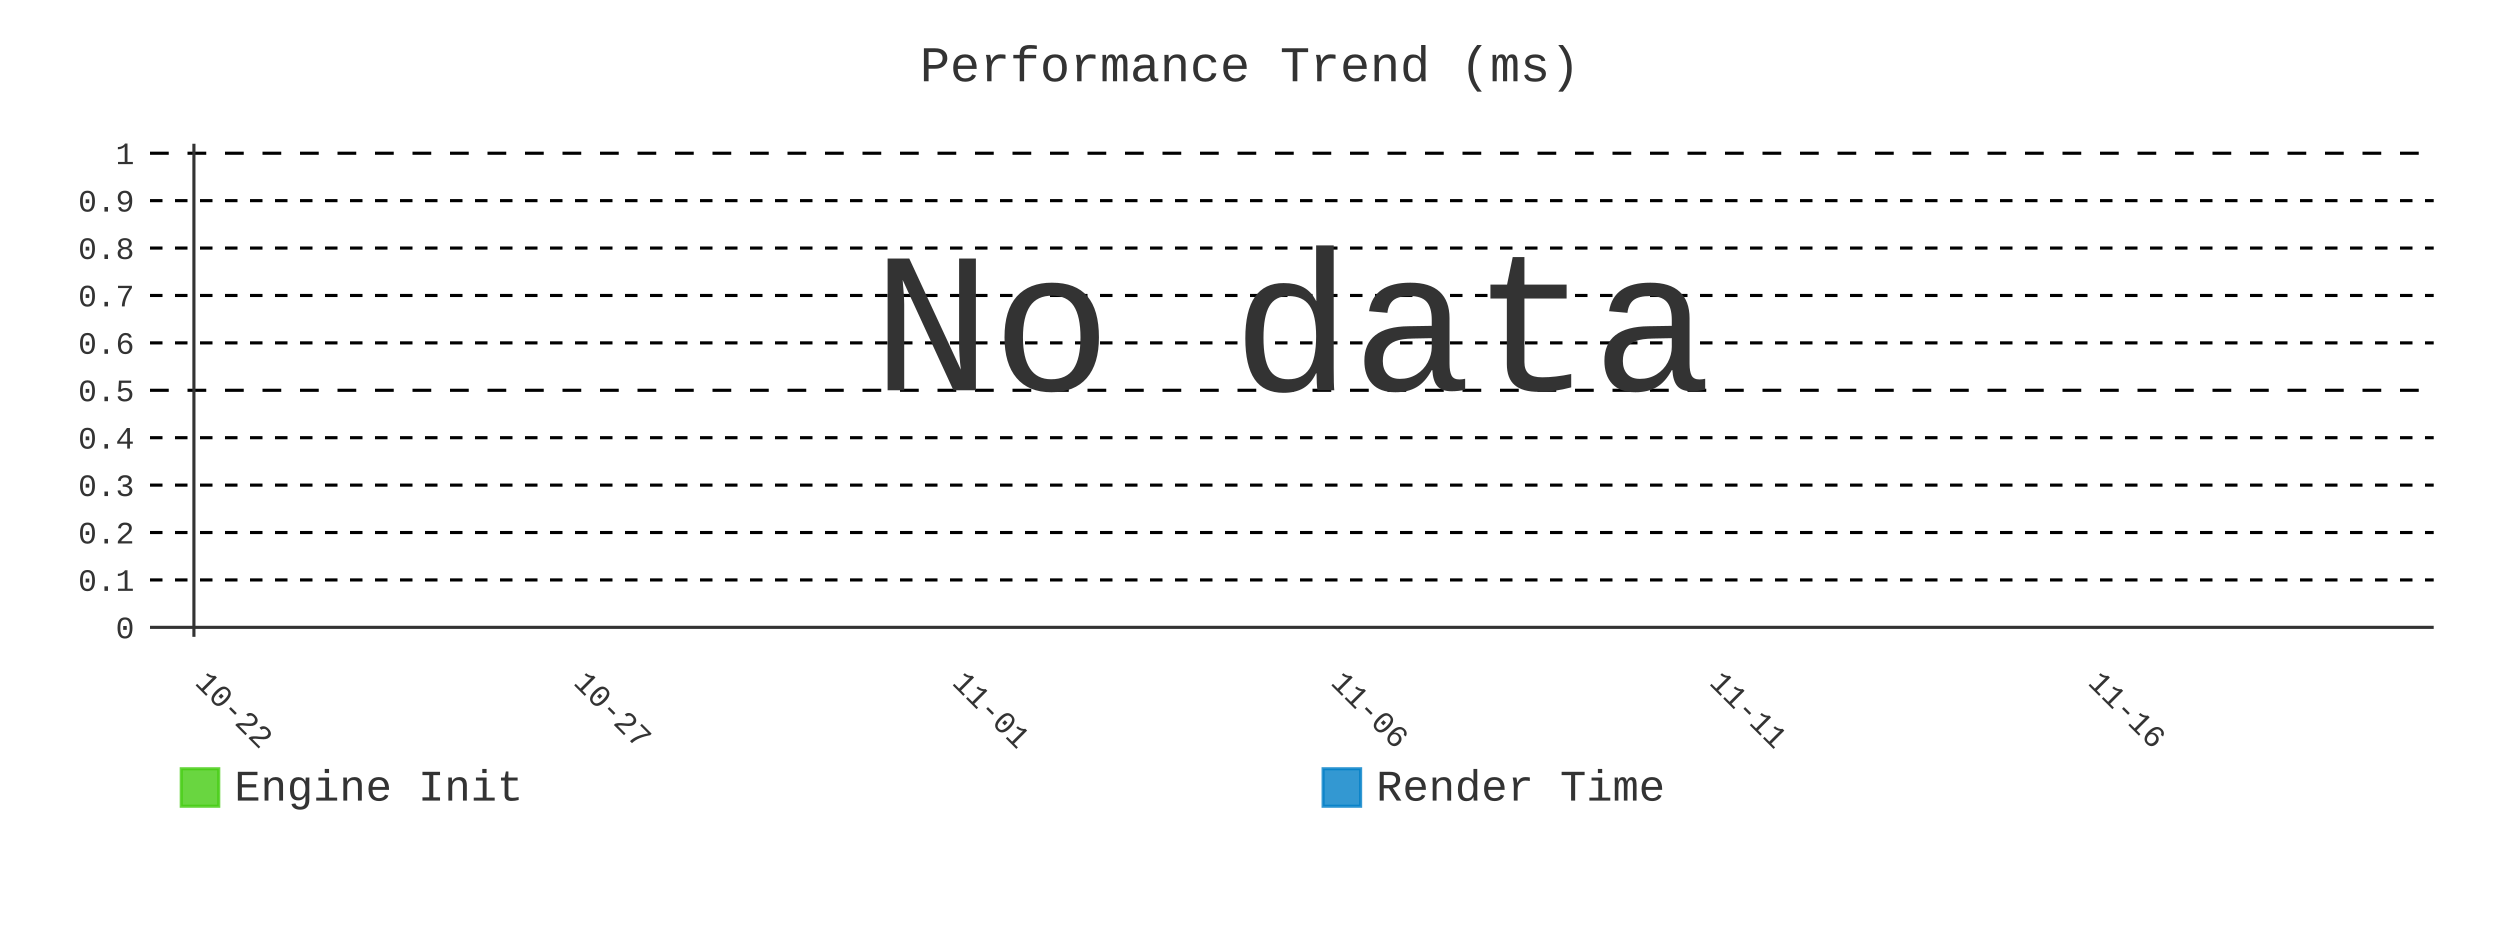
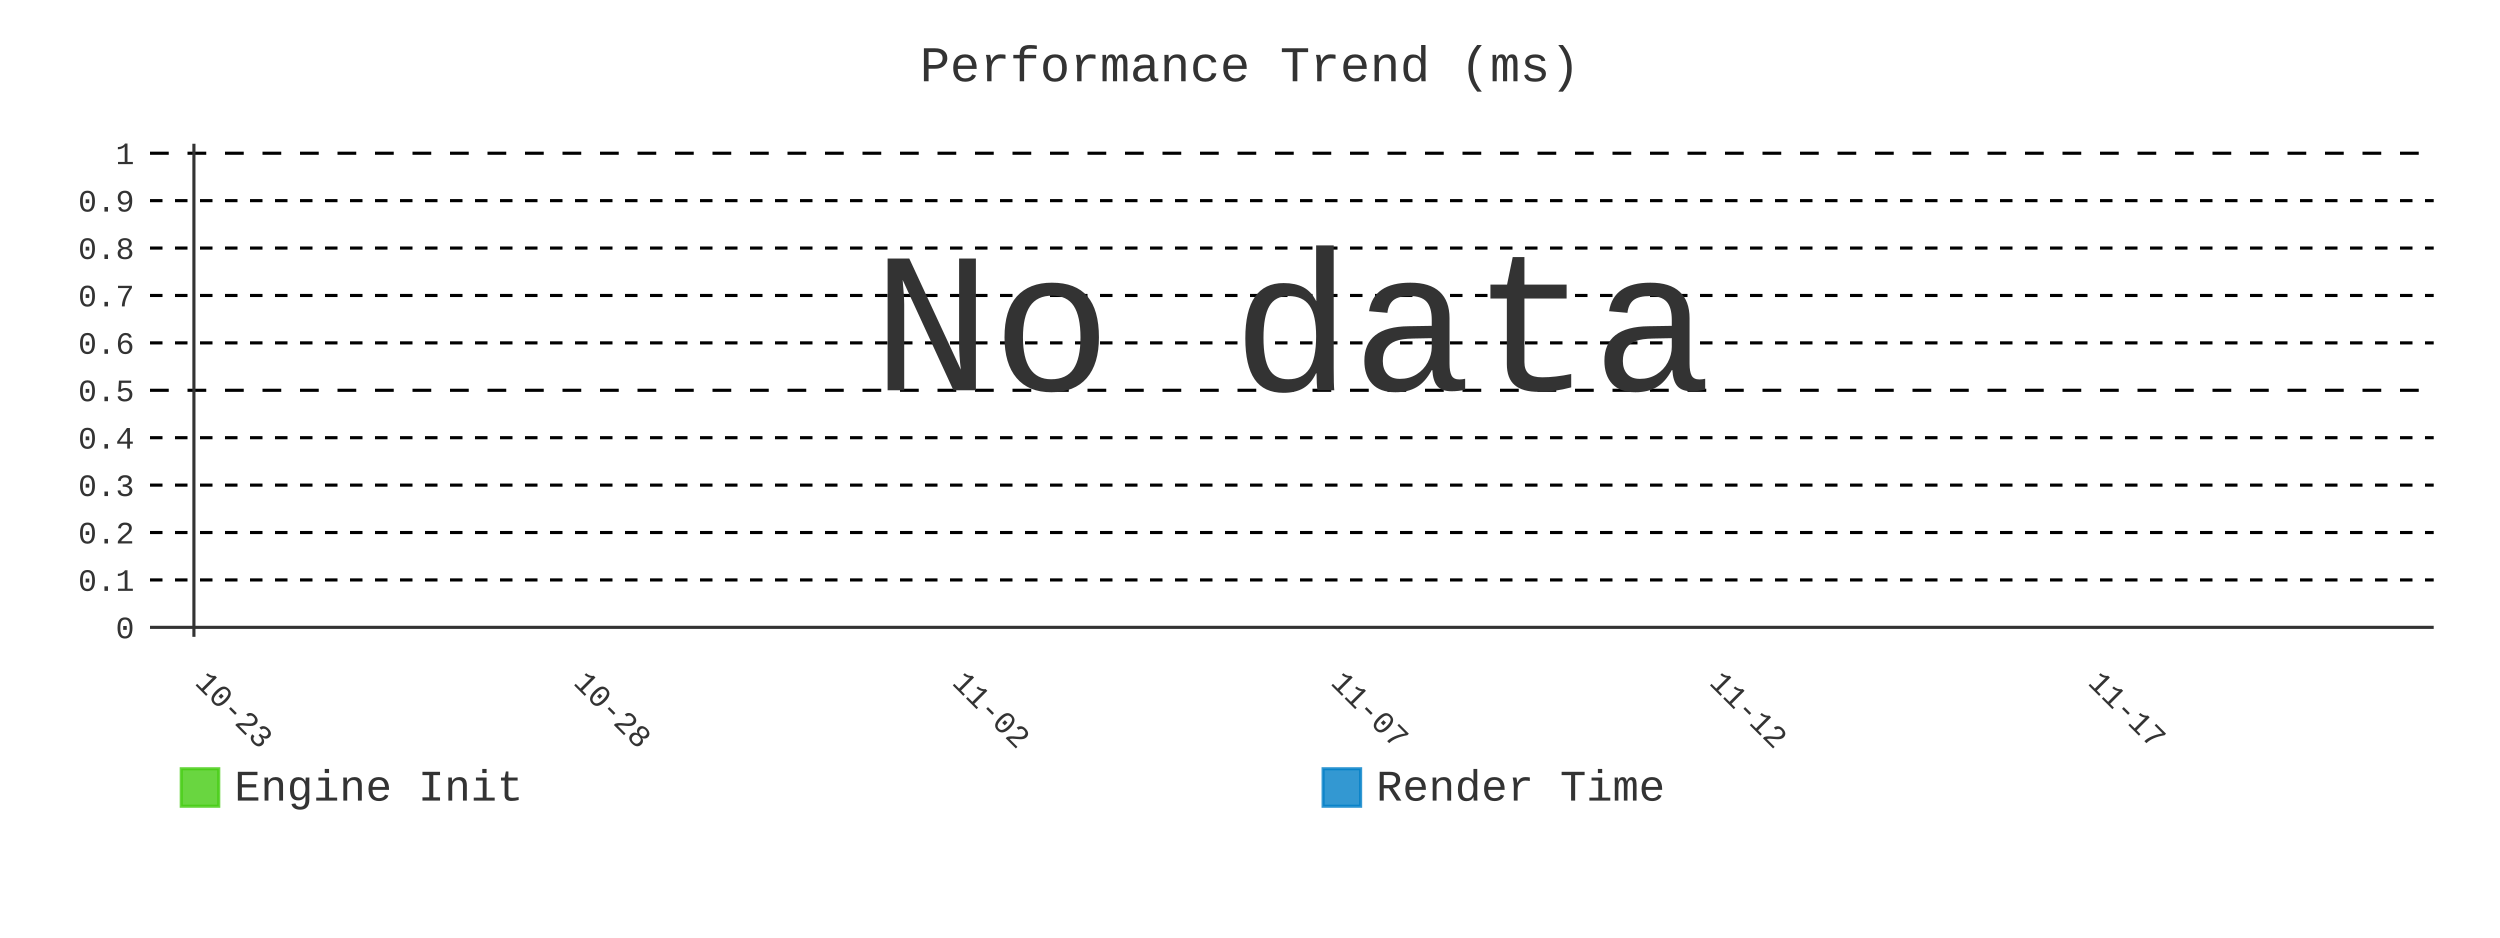
- <svg xmlns="http://www.w3.org/2000/svg" id="chart-bb4093a8-756d-45ad-a5cf-361a145a7f8f" class="pygal-chart" viewBox="0 0 800 300">
+ <svg xmlns="http://www.w3.org/2000/svg" id="chart-7be0e3e1-2c66-4fc7-b1fc-19c209fe005b" class="pygal-chart" viewBox="0 0 800 300">
  <defs>
-     <style type="text/css">#chart-bb4093a8-756d-45ad-a5cf-361a145a7f8f{-webkit-user-select:none;-webkit-font-smoothing:antialiased;font-family:Consolas,"Liberation Mono",Menlo,Courier,monospace}#chart-bb4093a8-756d-45ad-a5cf-361a145a7f8f .title{font-family:Consolas,"Liberation Mono",Menlo,Courier,monospace;font-size:16px}#chart-bb4093a8-756d-45ad-a5cf-361a145a7f8f .legends .legend text{font-family:Consolas,"Liberation Mono",Menlo,Courier,monospace;font-size:14px}#chart-bb4093a8-756d-45ad-a5cf-361a145a7f8f .axis text{font-family:Consolas,"Liberation Mono",Menlo,Courier,monospace;font-size:10px}#chart-bb4093a8-756d-45ad-a5cf-361a145a7f8f .axis text.major{font-family:Consolas,"Liberation Mono",Menlo,Courier,monospace;font-size:10px}#chart-bb4093a8-756d-45ad-a5cf-361a145a7f8f .text-overlay text.value{font-family:Consolas,"Liberation Mono",Menlo,Courier,monospace;font-size:16px}#chart-bb4093a8-756d-45ad-a5cf-361a145a7f8f .text-overlay text.label{font-family:Consolas,"Liberation Mono",Menlo,Courier,monospace;font-size:10px}#chart-bb4093a8-756d-45ad-a5cf-361a145a7f8f .tooltip{font-family:Consolas,"Liberation Mono",Menlo,Courier,monospace;font-size:14px}#chart-bb4093a8-756d-45ad-a5cf-361a145a7f8f text.no_data{font-family:Consolas,"Liberation Mono",Menlo,Courier,monospace;font-size:64px}
- #chart-bb4093a8-756d-45ad-a5cf-361a145a7f8f{background-color:transparent}#chart-bb4093a8-756d-45ad-a5cf-361a145a7f8f path,#chart-bb4093a8-756d-45ad-a5cf-361a145a7f8f line,#chart-bb4093a8-756d-45ad-a5cf-361a145a7f8f rect,#chart-bb4093a8-756d-45ad-a5cf-361a145a7f8f circle{-webkit-transition:400ms;-moz-transition:400ms;transition:400ms}#chart-bb4093a8-756d-45ad-a5cf-361a145a7f8f .graph &gt; .background{fill:transparent}#chart-bb4093a8-756d-45ad-a5cf-361a145a7f8f .plot &gt; .background{fill:transparent}#chart-bb4093a8-756d-45ad-a5cf-361a145a7f8f .graph{fill:#333}#chart-bb4093a8-756d-45ad-a5cf-361a145a7f8f text.no_data{fill:#333}#chart-bb4093a8-756d-45ad-a5cf-361a145a7f8f .title{fill:#333}#chart-bb4093a8-756d-45ad-a5cf-361a145a7f8f .legends .legend text{fill:#333}#chart-bb4093a8-756d-45ad-a5cf-361a145a7f8f .legends .legend:hover text{fill:#333}#chart-bb4093a8-756d-45ad-a5cf-361a145a7f8f .axis .line{stroke:#333}#chart-bb4093a8-756d-45ad-a5cf-361a145a7f8f .axis .guide.line{stroke:#666}#chart-bb4093a8-756d-45ad-a5cf-361a145a7f8f .axis .major.line{stroke:#333}#chart-bb4093a8-756d-45ad-a5cf-361a145a7f8f .axis text.major{fill:#333}#chart-bb4093a8-756d-45ad-a5cf-361a145a7f8f .axis.y .guides:hover .guide.line,#chart-bb4093a8-756d-45ad-a5cf-361a145a7f8f .line-graph .axis.x .guides:hover .guide.line,#chart-bb4093a8-756d-45ad-a5cf-361a145a7f8f .stackedline-graph .axis.x .guides:hover .guide.line,#chart-bb4093a8-756d-45ad-a5cf-361a145a7f8f .xy-graph .axis.x .guides:hover .guide.line{stroke:#333}#chart-bb4093a8-756d-45ad-a5cf-361a145a7f8f .axis .guides:hover text{fill:#333}#chart-bb4093a8-756d-45ad-a5cf-361a145a7f8f .reactive{fill-opacity:.8;stroke-opacity:.8;stroke-width:1}#chart-bb4093a8-756d-45ad-a5cf-361a145a7f8f .ci{stroke:#333}#chart-bb4093a8-756d-45ad-a5cf-361a145a7f8f .reactive.active,#chart-bb4093a8-756d-45ad-a5cf-361a145a7f8f .active .reactive{fill-opacity:.9;stroke-opacity:.9;stroke-width:4}#chart-bb4093a8-756d-45ad-a5cf-361a145a7f8f .ci .reactive.active{stroke-width:1.5}#chart-bb4093a8-756d-45ad-a5cf-361a145a7f8f .series text{fill:#333}#chart-bb4093a8-756d-45ad-a5cf-361a145a7f8f .tooltip rect{fill:transparent;stroke:#333;-webkit-transition:opacity 400ms;-moz-transition:opacity 400ms;transition:opacity 400ms}#chart-bb4093a8-756d-45ad-a5cf-361a145a7f8f .tooltip .label{fill:#333}#chart-bb4093a8-756d-45ad-a5cf-361a145a7f8f .tooltip .label{fill:#333}#chart-bb4093a8-756d-45ad-a5cf-361a145a7f8f .tooltip .legend{font-size:.8em;fill:#666}#chart-bb4093a8-756d-45ad-a5cf-361a145a7f8f .tooltip .x_label{font-size:.6em;fill:#333}#chart-bb4093a8-756d-45ad-a5cf-361a145a7f8f .tooltip .xlink{font-size:.5em;text-decoration:underline}#chart-bb4093a8-756d-45ad-a5cf-361a145a7f8f .tooltip .value{font-size:1.5em}#chart-bb4093a8-756d-45ad-a5cf-361a145a7f8f .bound{font-size:.5em}#chart-bb4093a8-756d-45ad-a5cf-361a145a7f8f .max-value{font-size:.75em;fill:#666}#chart-bb4093a8-756d-45ad-a5cf-361a145a7f8f .map-element{fill:transparent;stroke:#666 !important}#chart-bb4093a8-756d-45ad-a5cf-361a145a7f8f .map-element .reactive{fill-opacity:inherit;stroke-opacity:inherit}#chart-bb4093a8-756d-45ad-a5cf-361a145a7f8f .color-0,#chart-bb4093a8-756d-45ad-a5cf-361a145a7f8f .color-0 a:visited{stroke:#4c1;fill:#4c1}#chart-bb4093a8-756d-45ad-a5cf-361a145a7f8f .color-1,#chart-bb4093a8-756d-45ad-a5cf-361a145a7f8f .color-1 a:visited{stroke:#007ec6;fill:#007ec6}#chart-bb4093a8-756d-45ad-a5cf-361a145a7f8f .text-overlay .color-0 text{fill:black}#chart-bb4093a8-756d-45ad-a5cf-361a145a7f8f .text-overlay .color-1 text{fill:black}
- #chart-bb4093a8-756d-45ad-a5cf-361a145a7f8f text.no_data{text-anchor:middle}#chart-bb4093a8-756d-45ad-a5cf-361a145a7f8f .guide.line{fill:none}#chart-bb4093a8-756d-45ad-a5cf-361a145a7f8f .centered{text-anchor:middle}#chart-bb4093a8-756d-45ad-a5cf-361a145a7f8f .title{text-anchor:middle}#chart-bb4093a8-756d-45ad-a5cf-361a145a7f8f .legends .legend text{fill-opacity:1}#chart-bb4093a8-756d-45ad-a5cf-361a145a7f8f .axis.x text{text-anchor:middle}#chart-bb4093a8-756d-45ad-a5cf-361a145a7f8f .axis.x:not(.web) text[transform]{text-anchor:start}#chart-bb4093a8-756d-45ad-a5cf-361a145a7f8f .axis.x:not(.web) text[transform].backwards{text-anchor:end}#chart-bb4093a8-756d-45ad-a5cf-361a145a7f8f .axis.y text{text-anchor:end}#chart-bb4093a8-756d-45ad-a5cf-361a145a7f8f .axis.y text[transform].backwards{text-anchor:start}#chart-bb4093a8-756d-45ad-a5cf-361a145a7f8f .axis.y2 text{text-anchor:start}#chart-bb4093a8-756d-45ad-a5cf-361a145a7f8f .axis.y2 text[transform].backwards{text-anchor:end}#chart-bb4093a8-756d-45ad-a5cf-361a145a7f8f .axis .guide.line{stroke-dasharray:4,4;stroke:black}#chart-bb4093a8-756d-45ad-a5cf-361a145a7f8f .axis .major.guide.line{stroke-dasharray:6,6;stroke:black}#chart-bb4093a8-756d-45ad-a5cf-361a145a7f8f .horizontal .axis.y .guide.line,#chart-bb4093a8-756d-45ad-a5cf-361a145a7f8f .horizontal .axis.y2 .guide.line,#chart-bb4093a8-756d-45ad-a5cf-361a145a7f8f .vertical .axis.x .guide.line{opacity:0}#chart-bb4093a8-756d-45ad-a5cf-361a145a7f8f .horizontal .axis.always_show .guide.line,#chart-bb4093a8-756d-45ad-a5cf-361a145a7f8f .vertical .axis.always_show .guide.line{opacity:1 !important}#chart-bb4093a8-756d-45ad-a5cf-361a145a7f8f .axis.y .guides:hover .guide.line,#chart-bb4093a8-756d-45ad-a5cf-361a145a7f8f .axis.y2 .guides:hover .guide.line,#chart-bb4093a8-756d-45ad-a5cf-361a145a7f8f .axis.x .guides:hover .guide.line{opacity:1}#chart-bb4093a8-756d-45ad-a5cf-361a145a7f8f .axis .guides:hover text{opacity:1}#chart-bb4093a8-756d-45ad-a5cf-361a145a7f8f .nofill{fill:none}#chart-bb4093a8-756d-45ad-a5cf-361a145a7f8f .subtle-fill{fill-opacity:.2}#chart-bb4093a8-756d-45ad-a5cf-361a145a7f8f .dot{stroke-width:1px;fill-opacity:1;stroke-opacity:1}#chart-bb4093a8-756d-45ad-a5cf-361a145a7f8f .dot.active{stroke-width:5px}#chart-bb4093a8-756d-45ad-a5cf-361a145a7f8f .dot.negative{fill:transparent}#chart-bb4093a8-756d-45ad-a5cf-361a145a7f8f text,#chart-bb4093a8-756d-45ad-a5cf-361a145a7f8f tspan{stroke:none !important}#chart-bb4093a8-756d-45ad-a5cf-361a145a7f8f .series text.active{opacity:1}#chart-bb4093a8-756d-45ad-a5cf-361a145a7f8f .tooltip rect{fill-opacity:.95;stroke-width:.5}#chart-bb4093a8-756d-45ad-a5cf-361a145a7f8f .tooltip text{fill-opacity:1}#chart-bb4093a8-756d-45ad-a5cf-361a145a7f8f .showable{visibility:hidden}#chart-bb4093a8-756d-45ad-a5cf-361a145a7f8f .showable.shown{visibility:visible}#chart-bb4093a8-756d-45ad-a5cf-361a145a7f8f .gauge-background{fill:rgba(229,229,229,1);stroke:none}#chart-bb4093a8-756d-45ad-a5cf-361a145a7f8f .bg-lines{stroke:transparent;stroke-width:2px}</style>
+     <style type="text/css">#chart-7be0e3e1-2c66-4fc7-b1fc-19c209fe005b{-webkit-user-select:none;-webkit-font-smoothing:antialiased;font-family:Consolas,"Liberation Mono",Menlo,Courier,monospace}#chart-7be0e3e1-2c66-4fc7-b1fc-19c209fe005b .title{font-family:Consolas,"Liberation Mono",Menlo,Courier,monospace;font-size:16px}#chart-7be0e3e1-2c66-4fc7-b1fc-19c209fe005b .legends .legend text{font-family:Consolas,"Liberation Mono",Menlo,Courier,monospace;font-size:14px}#chart-7be0e3e1-2c66-4fc7-b1fc-19c209fe005b .axis text{font-family:Consolas,"Liberation Mono",Menlo,Courier,monospace;font-size:10px}#chart-7be0e3e1-2c66-4fc7-b1fc-19c209fe005b .axis text.major{font-family:Consolas,"Liberation Mono",Menlo,Courier,monospace;font-size:10px}#chart-7be0e3e1-2c66-4fc7-b1fc-19c209fe005b .text-overlay text.value{font-family:Consolas,"Liberation Mono",Menlo,Courier,monospace;font-size:16px}#chart-7be0e3e1-2c66-4fc7-b1fc-19c209fe005b .text-overlay text.label{font-family:Consolas,"Liberation Mono",Menlo,Courier,monospace;font-size:10px}#chart-7be0e3e1-2c66-4fc7-b1fc-19c209fe005b .tooltip{font-family:Consolas,"Liberation Mono",Menlo,Courier,monospace;font-size:14px}#chart-7be0e3e1-2c66-4fc7-b1fc-19c209fe005b text.no_data{font-family:Consolas,"Liberation Mono",Menlo,Courier,monospace;font-size:64px}
+ #chart-7be0e3e1-2c66-4fc7-b1fc-19c209fe005b{background-color:transparent}#chart-7be0e3e1-2c66-4fc7-b1fc-19c209fe005b path,#chart-7be0e3e1-2c66-4fc7-b1fc-19c209fe005b line,#chart-7be0e3e1-2c66-4fc7-b1fc-19c209fe005b rect,#chart-7be0e3e1-2c66-4fc7-b1fc-19c209fe005b circle{-webkit-transition:400ms;-moz-transition:400ms;transition:400ms}#chart-7be0e3e1-2c66-4fc7-b1fc-19c209fe005b .graph &gt; .background{fill:transparent}#chart-7be0e3e1-2c66-4fc7-b1fc-19c209fe005b .plot &gt; .background{fill:transparent}#chart-7be0e3e1-2c66-4fc7-b1fc-19c209fe005b .graph{fill:#333}#chart-7be0e3e1-2c66-4fc7-b1fc-19c209fe005b text.no_data{fill:#333}#chart-7be0e3e1-2c66-4fc7-b1fc-19c209fe005b .title{fill:#333}#chart-7be0e3e1-2c66-4fc7-b1fc-19c209fe005b .legends .legend text{fill:#333}#chart-7be0e3e1-2c66-4fc7-b1fc-19c209fe005b .legends .legend:hover text{fill:#333}#chart-7be0e3e1-2c66-4fc7-b1fc-19c209fe005b .axis .line{stroke:#333}#chart-7be0e3e1-2c66-4fc7-b1fc-19c209fe005b .axis .guide.line{stroke:#666}#chart-7be0e3e1-2c66-4fc7-b1fc-19c209fe005b .axis .major.line{stroke:#333}#chart-7be0e3e1-2c66-4fc7-b1fc-19c209fe005b .axis text.major{fill:#333}#chart-7be0e3e1-2c66-4fc7-b1fc-19c209fe005b .axis.y .guides:hover .guide.line,#chart-7be0e3e1-2c66-4fc7-b1fc-19c209fe005b .line-graph .axis.x .guides:hover .guide.line,#chart-7be0e3e1-2c66-4fc7-b1fc-19c209fe005b .stackedline-graph .axis.x .guides:hover .guide.line,#chart-7be0e3e1-2c66-4fc7-b1fc-19c209fe005b .xy-graph .axis.x .guides:hover .guide.line{stroke:#333}#chart-7be0e3e1-2c66-4fc7-b1fc-19c209fe005b .axis .guides:hover text{fill:#333}#chart-7be0e3e1-2c66-4fc7-b1fc-19c209fe005b .reactive{fill-opacity:.8;stroke-opacity:.8;stroke-width:1}#chart-7be0e3e1-2c66-4fc7-b1fc-19c209fe005b .ci{stroke:#333}#chart-7be0e3e1-2c66-4fc7-b1fc-19c209fe005b .reactive.active,#chart-7be0e3e1-2c66-4fc7-b1fc-19c209fe005b .active .reactive{fill-opacity:.9;stroke-opacity:.9;stroke-width:4}#chart-7be0e3e1-2c66-4fc7-b1fc-19c209fe005b .ci .reactive.active{stroke-width:1.5}#chart-7be0e3e1-2c66-4fc7-b1fc-19c209fe005b .series text{fill:#333}#chart-7be0e3e1-2c66-4fc7-b1fc-19c209fe005b .tooltip rect{fill:transparent;stroke:#333;-webkit-transition:opacity 400ms;-moz-transition:opacity 400ms;transition:opacity 400ms}#chart-7be0e3e1-2c66-4fc7-b1fc-19c209fe005b .tooltip .label{fill:#333}#chart-7be0e3e1-2c66-4fc7-b1fc-19c209fe005b .tooltip .label{fill:#333}#chart-7be0e3e1-2c66-4fc7-b1fc-19c209fe005b .tooltip .legend{font-size:.8em;fill:#666}#chart-7be0e3e1-2c66-4fc7-b1fc-19c209fe005b .tooltip .x_label{font-size:.6em;fill:#333}#chart-7be0e3e1-2c66-4fc7-b1fc-19c209fe005b .tooltip .xlink{font-size:.5em;text-decoration:underline}#chart-7be0e3e1-2c66-4fc7-b1fc-19c209fe005b .tooltip .value{font-size:1.5em}#chart-7be0e3e1-2c66-4fc7-b1fc-19c209fe005b .bound{font-size:.5em}#chart-7be0e3e1-2c66-4fc7-b1fc-19c209fe005b .max-value{font-size:.75em;fill:#666}#chart-7be0e3e1-2c66-4fc7-b1fc-19c209fe005b .map-element{fill:transparent;stroke:#666 !important}#chart-7be0e3e1-2c66-4fc7-b1fc-19c209fe005b .map-element .reactive{fill-opacity:inherit;stroke-opacity:inherit}#chart-7be0e3e1-2c66-4fc7-b1fc-19c209fe005b .color-0,#chart-7be0e3e1-2c66-4fc7-b1fc-19c209fe005b .color-0 a:visited{stroke:#4c1;fill:#4c1}#chart-7be0e3e1-2c66-4fc7-b1fc-19c209fe005b .color-1,#chart-7be0e3e1-2c66-4fc7-b1fc-19c209fe005b .color-1 a:visited{stroke:#007ec6;fill:#007ec6}#chart-7be0e3e1-2c66-4fc7-b1fc-19c209fe005b .text-overlay .color-0 text{fill:black}#chart-7be0e3e1-2c66-4fc7-b1fc-19c209fe005b .text-overlay .color-1 text{fill:black}
+ #chart-7be0e3e1-2c66-4fc7-b1fc-19c209fe005b text.no_data{text-anchor:middle}#chart-7be0e3e1-2c66-4fc7-b1fc-19c209fe005b .guide.line{fill:none}#chart-7be0e3e1-2c66-4fc7-b1fc-19c209fe005b .centered{text-anchor:middle}#chart-7be0e3e1-2c66-4fc7-b1fc-19c209fe005b .title{text-anchor:middle}#chart-7be0e3e1-2c66-4fc7-b1fc-19c209fe005b .legends .legend text{fill-opacity:1}#chart-7be0e3e1-2c66-4fc7-b1fc-19c209fe005b .axis.x text{text-anchor:middle}#chart-7be0e3e1-2c66-4fc7-b1fc-19c209fe005b .axis.x:not(.web) text[transform]{text-anchor:start}#chart-7be0e3e1-2c66-4fc7-b1fc-19c209fe005b .axis.x:not(.web) text[transform].backwards{text-anchor:end}#chart-7be0e3e1-2c66-4fc7-b1fc-19c209fe005b .axis.y text{text-anchor:end}#chart-7be0e3e1-2c66-4fc7-b1fc-19c209fe005b .axis.y text[transform].backwards{text-anchor:start}#chart-7be0e3e1-2c66-4fc7-b1fc-19c209fe005b .axis.y2 text{text-anchor:start}#chart-7be0e3e1-2c66-4fc7-b1fc-19c209fe005b .axis.y2 text[transform].backwards{text-anchor:end}#chart-7be0e3e1-2c66-4fc7-b1fc-19c209fe005b .axis .guide.line{stroke-dasharray:4,4;stroke:black}#chart-7be0e3e1-2c66-4fc7-b1fc-19c209fe005b .axis .major.guide.line{stroke-dasharray:6,6;stroke:black}#chart-7be0e3e1-2c66-4fc7-b1fc-19c209fe005b .horizontal .axis.y .guide.line,#chart-7be0e3e1-2c66-4fc7-b1fc-19c209fe005b .horizontal .axis.y2 .guide.line,#chart-7be0e3e1-2c66-4fc7-b1fc-19c209fe005b .vertical .axis.x .guide.line{opacity:0}#chart-7be0e3e1-2c66-4fc7-b1fc-19c209fe005b .horizontal .axis.always_show .guide.line,#chart-7be0e3e1-2c66-4fc7-b1fc-19c209fe005b .vertical .axis.always_show .guide.line{opacity:1 !important}#chart-7be0e3e1-2c66-4fc7-b1fc-19c209fe005b .axis.y .guides:hover .guide.line,#chart-7be0e3e1-2c66-4fc7-b1fc-19c209fe005b .axis.y2 .guides:hover .guide.line,#chart-7be0e3e1-2c66-4fc7-b1fc-19c209fe005b .axis.x .guides:hover .guide.line{opacity:1}#chart-7be0e3e1-2c66-4fc7-b1fc-19c209fe005b .axis .guides:hover text{opacity:1}#chart-7be0e3e1-2c66-4fc7-b1fc-19c209fe005b .nofill{fill:none}#chart-7be0e3e1-2c66-4fc7-b1fc-19c209fe005b .subtle-fill{fill-opacity:.2}#chart-7be0e3e1-2c66-4fc7-b1fc-19c209fe005b .dot{stroke-width:1px;fill-opacity:1;stroke-opacity:1}#chart-7be0e3e1-2c66-4fc7-b1fc-19c209fe005b .dot.active{stroke-width:5px}#chart-7be0e3e1-2c66-4fc7-b1fc-19c209fe005b .dot.negative{fill:transparent}#chart-7be0e3e1-2c66-4fc7-b1fc-19c209fe005b text,#chart-7be0e3e1-2c66-4fc7-b1fc-19c209fe005b tspan{stroke:none !important}#chart-7be0e3e1-2c66-4fc7-b1fc-19c209fe005b .series text.active{opacity:1}#chart-7be0e3e1-2c66-4fc7-b1fc-19c209fe005b .tooltip rect{fill-opacity:.95;stroke-width:.5}#chart-7be0e3e1-2c66-4fc7-b1fc-19c209fe005b .tooltip text{fill-opacity:1}#chart-7be0e3e1-2c66-4fc7-b1fc-19c209fe005b .showable{visibility:hidden}#chart-7be0e3e1-2c66-4fc7-b1fc-19c209fe005b .showable.shown{visibility:visible}#chart-7be0e3e1-2c66-4fc7-b1fc-19c209fe005b .gauge-background{fill:rgba(229,229,229,1);stroke:none}#chart-7be0e3e1-2c66-4fc7-b1fc-19c209fe005b .bg-lines{stroke:transparent;stroke-width:2px}</style>
  </defs>
  <g class="graph line-graph vertical">
    <rect x="0" y="0" width="800" height="300" class="background" />
    <g transform="translate(48, 46)" class="plot">
      <rect x="0" y="0" width="730.787" height="157.787" class="background" />
      <g class="axis y always_show">
        <g class="guides">
          <path d="M0 154.752 h730.787" class="axis major line" />
          <text x="-5" y="158.252" class="major">0</text>
        </g>
        <g class="guides">
          <path d="M0 139.581 h730.787" class="guide line" />
          <text x="-5" y="143.081" class="">0.1</text>
        </g>
        <g class="guides">
          <path d="M0 124.409 h730.787" class="guide line" />
          <text x="-5" y="127.909" class="">0.2</text>
        </g>
        <g class="guides">
          <path d="M0 109.237 h730.787" class="guide line" />
          <text x="-5" y="112.737" class="">0.3</text>
        </g>
        <g class="guides">
          <path d="M0 94.065 h730.787" class="guide line" />
          <text x="-5" y="97.565" class="">0.4</text>
        </g>
        <g class="guides">
          <path d="M0 78.893 h730.787" class="major guide line" />
          <text x="-5" y="82.393" class="major">0.5</text>
        </g>
        <g class="guides">
          <path d="M0 63.722 h730.787" class="guide line" />
          <text x="-5" y="67.222" class="">0.6</text>
        </g>
        <g class="guides">
          <path d="M0 48.55 h730.787" class="guide line" />
          <text x="-5" y="52.05" class="">0.7</text>
        </g>
        <g class="guides">
          <path d="M0 33.378 h730.787" class="guide line" />
          <text x="-5" y="36.878" class="">0.8</text>
        </g>
        <g class="guides">
          <path d="M0 18.206 h730.787" class="guide line" />
          <text x="-5" y="21.706" class="">0.9</text>
        </g>
        <g class="guides">
          <path d="M0 3.034 h730.787" class="major guide line" />
          <text x="-5" y="6.534" class="major">1</text>
        </g>
      </g>
      <g class="axis x">
        <g class="guides">
          <path d="M14.054 0 v157.787" class="major line" />
-           <text x="14.054" y="172.787" class="major" transform="rotate(45 14.05359 172.7868)">10-22</text>
+           <text x="14.054" y="172.787" class="major" transform="rotate(45 14.05359 172.7868)">10-23</text>
        </g>
        <g class="guides">
          <path d="M135.205 0 v157.787" class="major guide line" />
-           <text x="135.205" y="172.787" class="major" transform="rotate(45 135.2052 172.7868)">10-27</text>
+           <text x="135.205" y="172.787" class="major" transform="rotate(45 135.2052 172.7868)">10-28</text>
        </g>
        <g class="guides">
          <path d="M256.357 0 v157.787" class="major guide line" />
-           <text x="256.357" y="172.787" class="major" transform="rotate(45 256.3569 172.7868)">11-01</text>
+           <text x="256.357" y="172.787" class="major" transform="rotate(45 256.3569 172.7868)">11-02</text>
        </g>
        <g class="guides">
          <path d="M377.509 0 v157.787" class="major guide line" />
-           <text x="377.509" y="172.787" class="major" transform="rotate(45 377.5086 172.7868)">11-06</text>
+           <text x="377.509" y="172.787" class="major" transform="rotate(45 377.5086 172.7868)">11-07</text>
        </g>
        <g class="guides">
          <path d="M498.66 0 v157.787" class="major guide line" />
-           <text x="498.66" y="172.787" class="major" transform="rotate(45 498.6602 172.7868)">11-11</text>
+           <text x="498.66" y="172.787" class="major" transform="rotate(45 498.6602 172.7868)">11-12</text>
        </g>
        <g class="guides">
          <path d="M619.812 0 v157.787" class="major guide line" />
-           <text x="619.812" y="172.787" class="major" transform="rotate(45 619.8119 172.7868)">11-16</text>
+           <text x="619.812" y="172.787" class="major" transform="rotate(45 619.8119 172.7868)">11-17</text>
        </g>
      </g>
    </g>
    <g class="titles">
      <text x="400.0" y="26" class="title plot_title">Performance Trend (ms)</text>
    </g>
    <g transform="translate(48, 46)" class="plot overlay" />
    <g transform="translate(48, 46)" class="plot text-overlay">
      <text x="365.393" y="78.893" class="no_data">No data</text>
    </g>
    <g transform="translate(48, 46)" class="plot tooltip-overlay">
      <g transform="translate(0 0)" style="opacity: 0" class="tooltip">
        <rect rx="0" ry="0" width="0" height="0" class="tooltip-box" />
        <g class="text" />
      </g>
    </g>
    <g transform="translate(58, 245)" class="legends">
      <g id="activate-serie-0" class="legend reactive activate-serie">
        <rect x="0.0" y="1.0" width="12" height="12" class="color-0 reactive" />
        <text x="17.0" y="11.2">Engine Init</text>
      </g>
      <g id="activate-serie-1" class="legend reactive activate-serie">
        <rect x="365.393" y="1.0" width="12" height="12" class="color-1 reactive" />
        <text x="382.393" y="11.2">Render Time</text>
      </g>
    </g>
  </g>
</svg>
